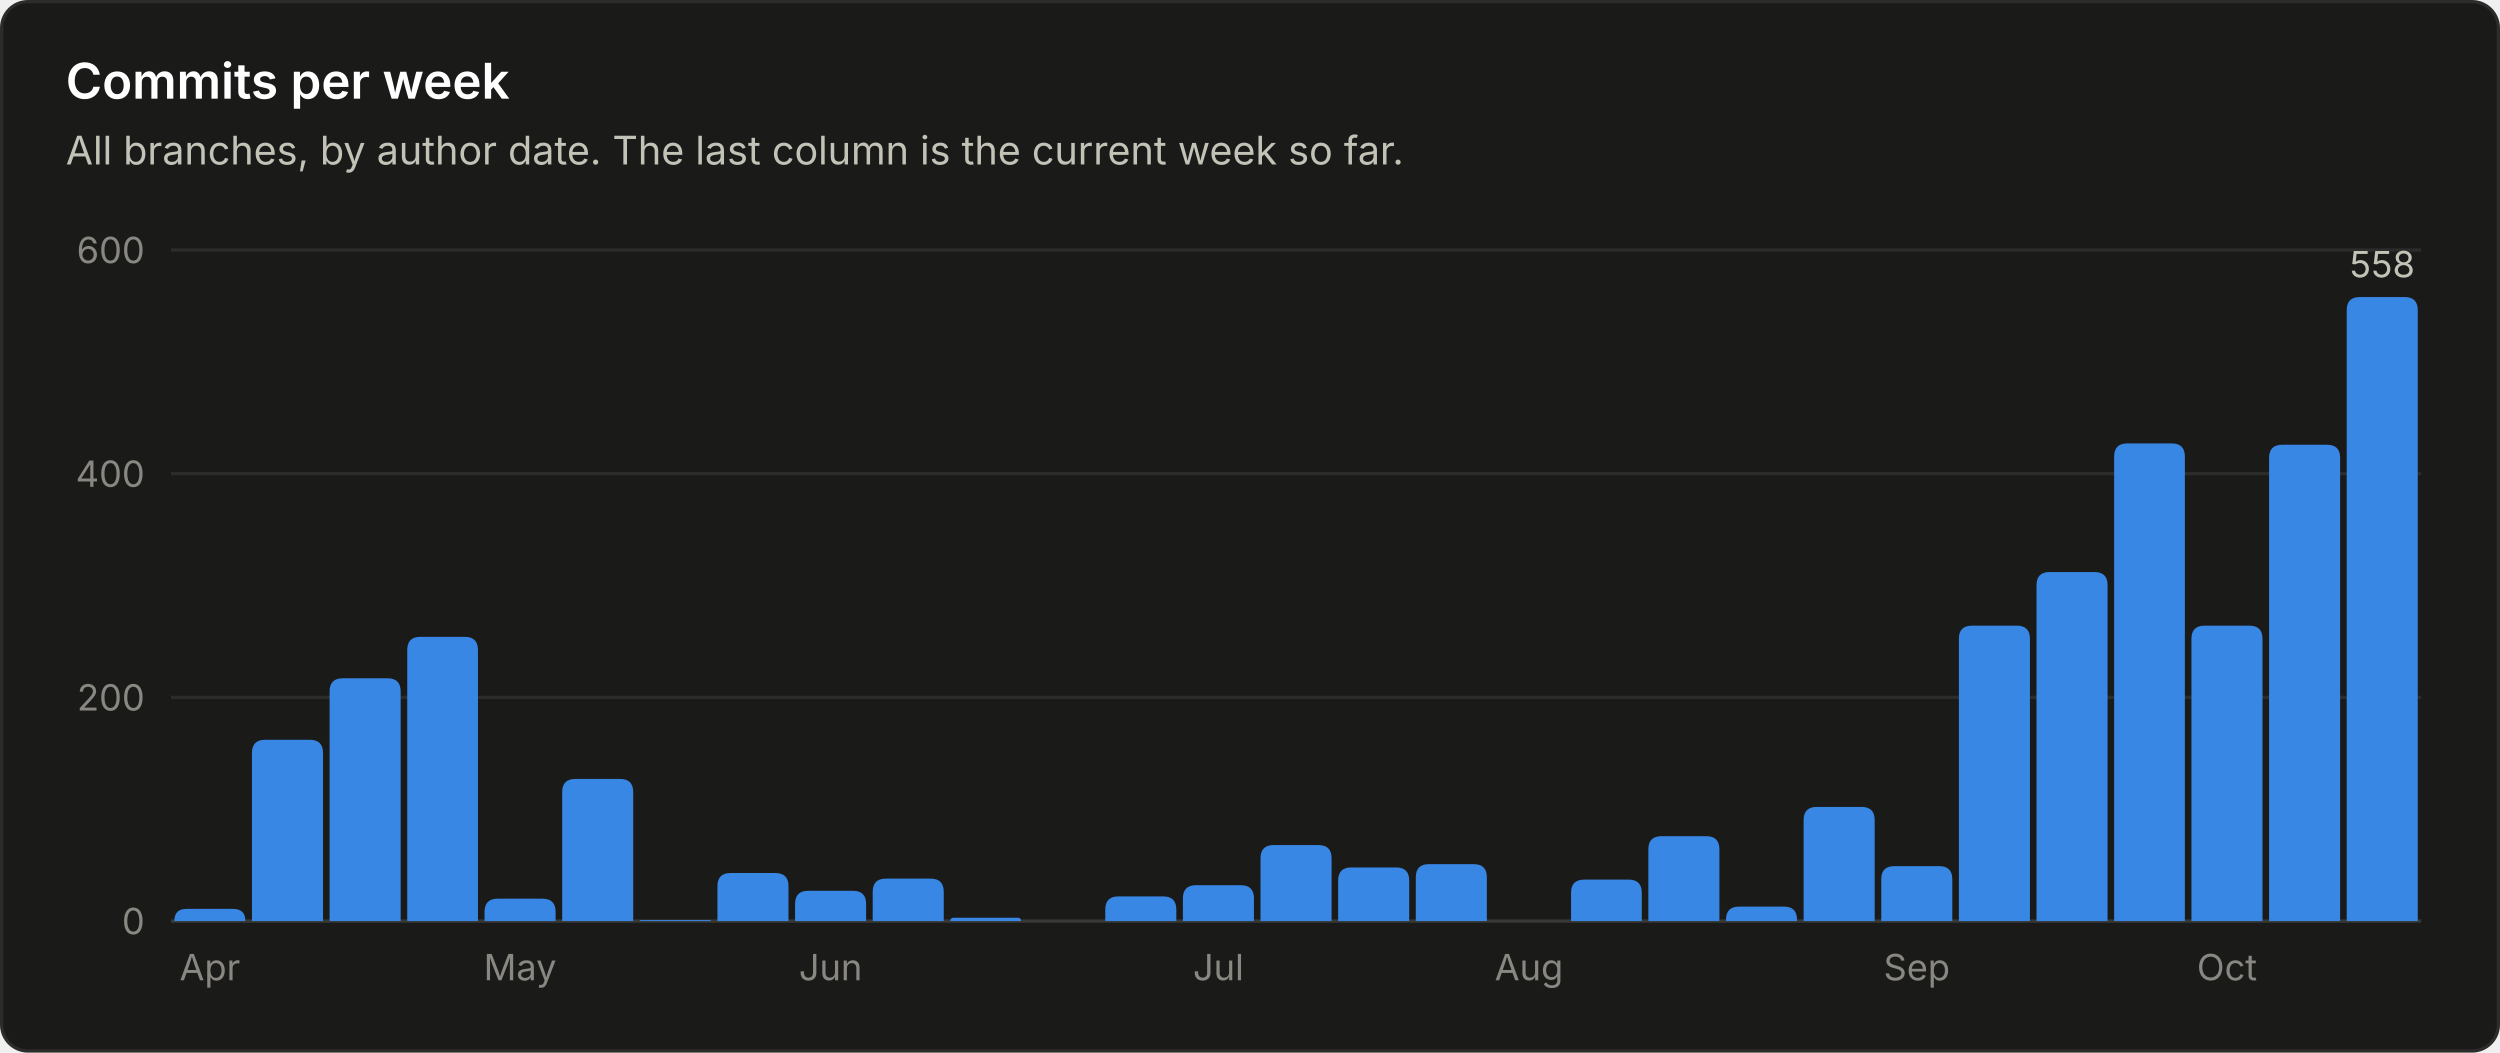
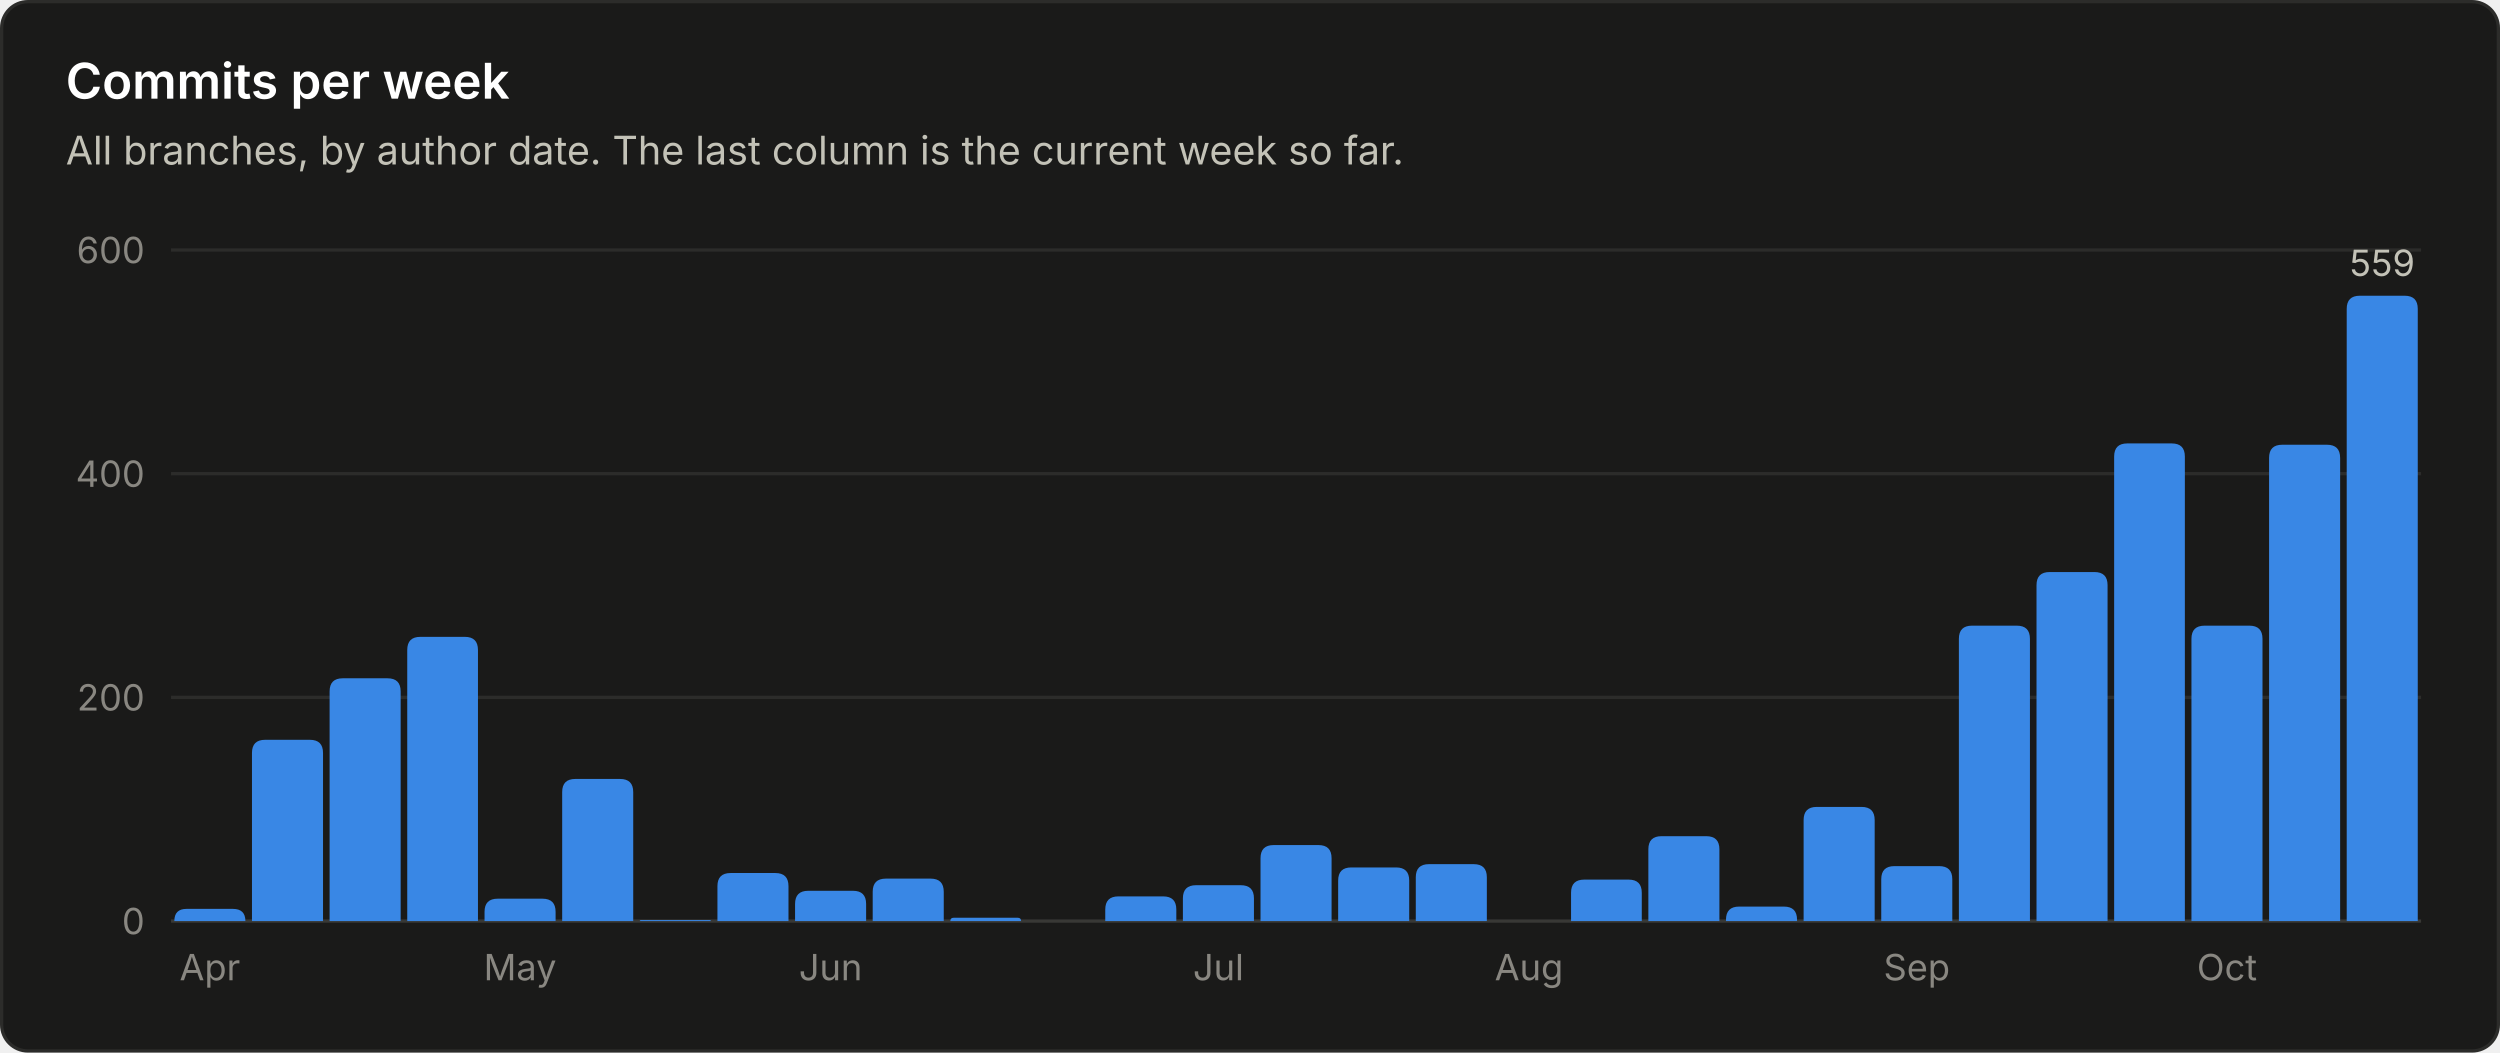
<svg xmlns="http://www.w3.org/2000/svg" viewBox="0 0 760 320" width="760" height="320" role="img" font-family="system-ui, -apple-system, 'Segoe UI', sans-serif">
  <rect x="0.5" y="0.5" width="759" height="319" rx="8" fill="#1a1a19" stroke="#2c2c2a" />
  <text x="20.0" y="30.0" fill="#ffffff" font-size="15" font-weight="600" text-anchor="start">Commits per week</text>
  <text x="20.0" y="50.0" fill="#c3c2b7" font-size="12" font-weight="400" text-anchor="start">All branches, by author date. The last column is the current week so far.</text>
  <line x1="52" y1="280.0" x2="736" y2="280.0" stroke="#383835" stroke-width="1" />
  <text x="44.0" y="284.0" fill="#898781" font-size="11" font-weight="400" text-anchor="end">0</text>
  <line x1="52" y1="212.0" x2="736" y2="212.0" stroke="#2c2c2a" stroke-width="1" />
  <text x="44.0" y="216.0" fill="#898781" font-size="11" font-weight="400" text-anchor="end">200</text>
  <line x1="52" y1="144.0" x2="736" y2="144.0" stroke="#2c2c2a" stroke-width="1" />
  <text x="44.0" y="148.0" fill="#898781" font-size="11" font-weight="400" text-anchor="end">400</text>
  <line x1="52" y1="76.0" x2="736" y2="76.0" stroke="#2c2c2a" stroke-width="1" />
  <text x="44.0" y="80.0" fill="#898781" font-size="11" font-weight="400" text-anchor="end">600</text>
  <path d="M53.0 280.0 V280.0 Q53.0 276.3 56.7 276.3 H70.8 Q74.6 276.3 74.6 280.0 V280.0 Z" fill="#3987e5" />
  <text x="63.8" y="298.0" fill="#898781" font-size="11" font-weight="400" text-anchor="middle">Apr</text>
  <path d="M76.6 280.0 V228.9 Q76.6 224.9 80.6 224.9 H94.2 Q98.2 224.9 98.2 228.9 V280.0 Z" fill="#3987e5" />
  <path d="M100.2 280.0 V210.2 Q100.2 206.2 104.2 206.2 H117.8 Q121.8 206.2 121.8 210.2 V280.0 Z" fill="#3987e5" />
  <path d="M123.8 280.0 V197.6 Q123.8 193.6 127.8 193.6 H141.3 Q145.3 193.6 145.3 197.6 V280.0 Z" fill="#3987e5" />
  <path d="M147.3 280.0 V277.2 Q147.3 273.2 151.3 273.2 H164.9 Q168.9 273.2 168.9 277.2 V280.0 Z" fill="#3987e5" />
  <text x="158.1" y="298.0" fill="#898781" font-size="11" font-weight="400" text-anchor="middle">May</text>
  <path d="M170.9 280.0 V240.8 Q170.9 236.8 174.9 236.8 H188.5 Q192.5 236.8 192.5 240.8 V280.0 Z" fill="#3987e5" />
  <path d="M194.5 280.0 V280.0 Q194.5 279.7 194.9 279.7 H215.8 Q216.1 279.7 216.1 280.0 V280.0 Z" fill="#3987e5" />
  <path d="M218.1 280.0 V269.4 Q218.1 265.4 222.1 265.4 H235.7 Q239.7 265.4 239.7 269.4 V280.0 Z" fill="#3987e5" />
  <path d="M241.7 280.0 V274.8 Q241.7 270.8 245.7 270.8 H259.3 Q263.3 270.8 263.3 274.8 V280.0 Z" fill="#3987e5" />
  <text x="252.5" y="298.0" fill="#898781" font-size="11" font-weight="400" text-anchor="middle">Jun</text>
  <path d="M265.3 280.0 V271.1 Q265.3 267.1 269.3 267.1 H282.9 Q286.9 267.1 286.9 271.1 V280.0 Z" fill="#3987e5" />
  <path d="M288.9 280.0 V280.0 Q288.9 279.0 289.9 279.0 H309.4 Q310.4 279.0 310.4 280.0 V280.0 Z" fill="#3987e5" />
  <path d="M336.0 280.0 V276.5 Q336.0 272.5 340.0 272.5 H353.6 Q357.6 272.5 357.6 276.5 V280.0 Z" fill="#3987e5" />
  <path d="M359.6 280.0 V273.1 Q359.6 269.1 363.6 269.1 H377.2 Q381.2 269.1 381.2 273.1 V280.0 Z" fill="#3987e5" />
  <text x="370.4" y="298.0" fill="#898781" font-size="11" font-weight="400" text-anchor="middle">Jul</text>
  <path d="M383.2 280.0 V260.9 Q383.2 256.9 387.2 256.9 H400.8 Q404.8 256.9 404.8 260.9 V280.0 Z" fill="#3987e5" />
  <path d="M406.8 280.0 V267.7 Q406.8 263.7 410.8 263.7 H424.4 Q428.4 263.7 428.4 267.7 V280.0 Z" fill="#3987e5" />
  <path d="M430.4 280.0 V266.7 Q430.4 262.7 434.4 262.7 H448.0 Q452.0 262.7 452.0 266.7 V280.0 Z" fill="#3987e5" />
  <text x="464.8" y="298.0" fill="#898781" font-size="11" font-weight="400" text-anchor="middle">Aug</text>
  <path d="M477.6 280.0 V271.4 Q477.6 267.4 481.6 267.4 H495.1 Q499.1 267.4 499.1 271.4 V280.0 Z" fill="#3987e5" />
  <path d="M501.1 280.0 V258.2 Q501.1 254.2 505.1 254.2 H518.7 Q522.7 254.2 522.7 258.2 V280.0 Z" fill="#3987e5" />
  <path d="M524.7 280.0 V279.6 Q524.7 275.6 528.7 275.6 H542.3 Q546.3 275.6 546.3 279.6 V280.0 Z" fill="#3987e5" />
  <path d="M548.3 280.0 V249.3 Q548.3 245.3 552.3 245.3 H565.9 Q569.9 245.3 569.9 249.3 V280.0 Z" fill="#3987e5" />
  <path d="M571.9 280.0 V267.3 Q571.9 263.3 575.9 263.3 H589.5 Q593.5 263.3 593.5 267.3 V280.0 Z" fill="#3987e5" />
  <text x="582.7" y="298.0" fill="#898781" font-size="11" font-weight="400" text-anchor="middle">Sep</text>
  <path d="M595.5 280.0 V194.2 Q595.5 190.2 599.5 190.2 H613.1 Q617.1 190.2 617.1 194.2 V280.0 Z" fill="#3987e5" />
  <path d="M619.1 280.0 V177.9 Q619.1 173.9 623.1 173.9 H636.7 Q640.7 173.9 640.7 177.9 V280.0 Z" fill="#3987e5" />
  <path d="M642.7 280.0 V138.8 Q642.7 134.8 646.7 134.8 H660.2 Q664.2 134.8 664.2 138.8 V280.0 Z" fill="#3987e5" />
  <path d="M666.2 280.0 V194.2 Q666.2 190.2 670.2 190.2 H683.8 Q687.8 190.2 687.8 194.2 V280.0 Z" fill="#3987e5" />
  <text x="677.0" y="298.0" fill="#898781" font-size="11" font-weight="400" text-anchor="middle">Oct</text>
  <path d="M689.8 280.0 V139.2 Q689.8 135.2 693.8 135.2 H707.4 Q711.4 135.2 711.4 139.2 V280.0 Z" fill="#3987e5" />
-   <path d="M713.4 280.0 V94.3 Q713.4 90.3 717.4 90.3 H731.0 Q735.0 90.3 735.0 94.3 V280.0 Z" fill="#3987e5" />
-   <text x="724.2" y="84.3" fill="#c3c2b7" font-size="11" font-weight="400" text-anchor="middle">558</text>
+   <path d="M713.4 280.0 V93.9 Q713.4 89.9 717.4 89.9 H731.0 Q735.0 89.9 735.0 93.9 V280.0 Z" fill="#3987e5" />
+   <text x="724.2" y="83.9" fill="#c3c2b7" font-size="11" font-weight="400" text-anchor="middle">559</text>
</svg>
